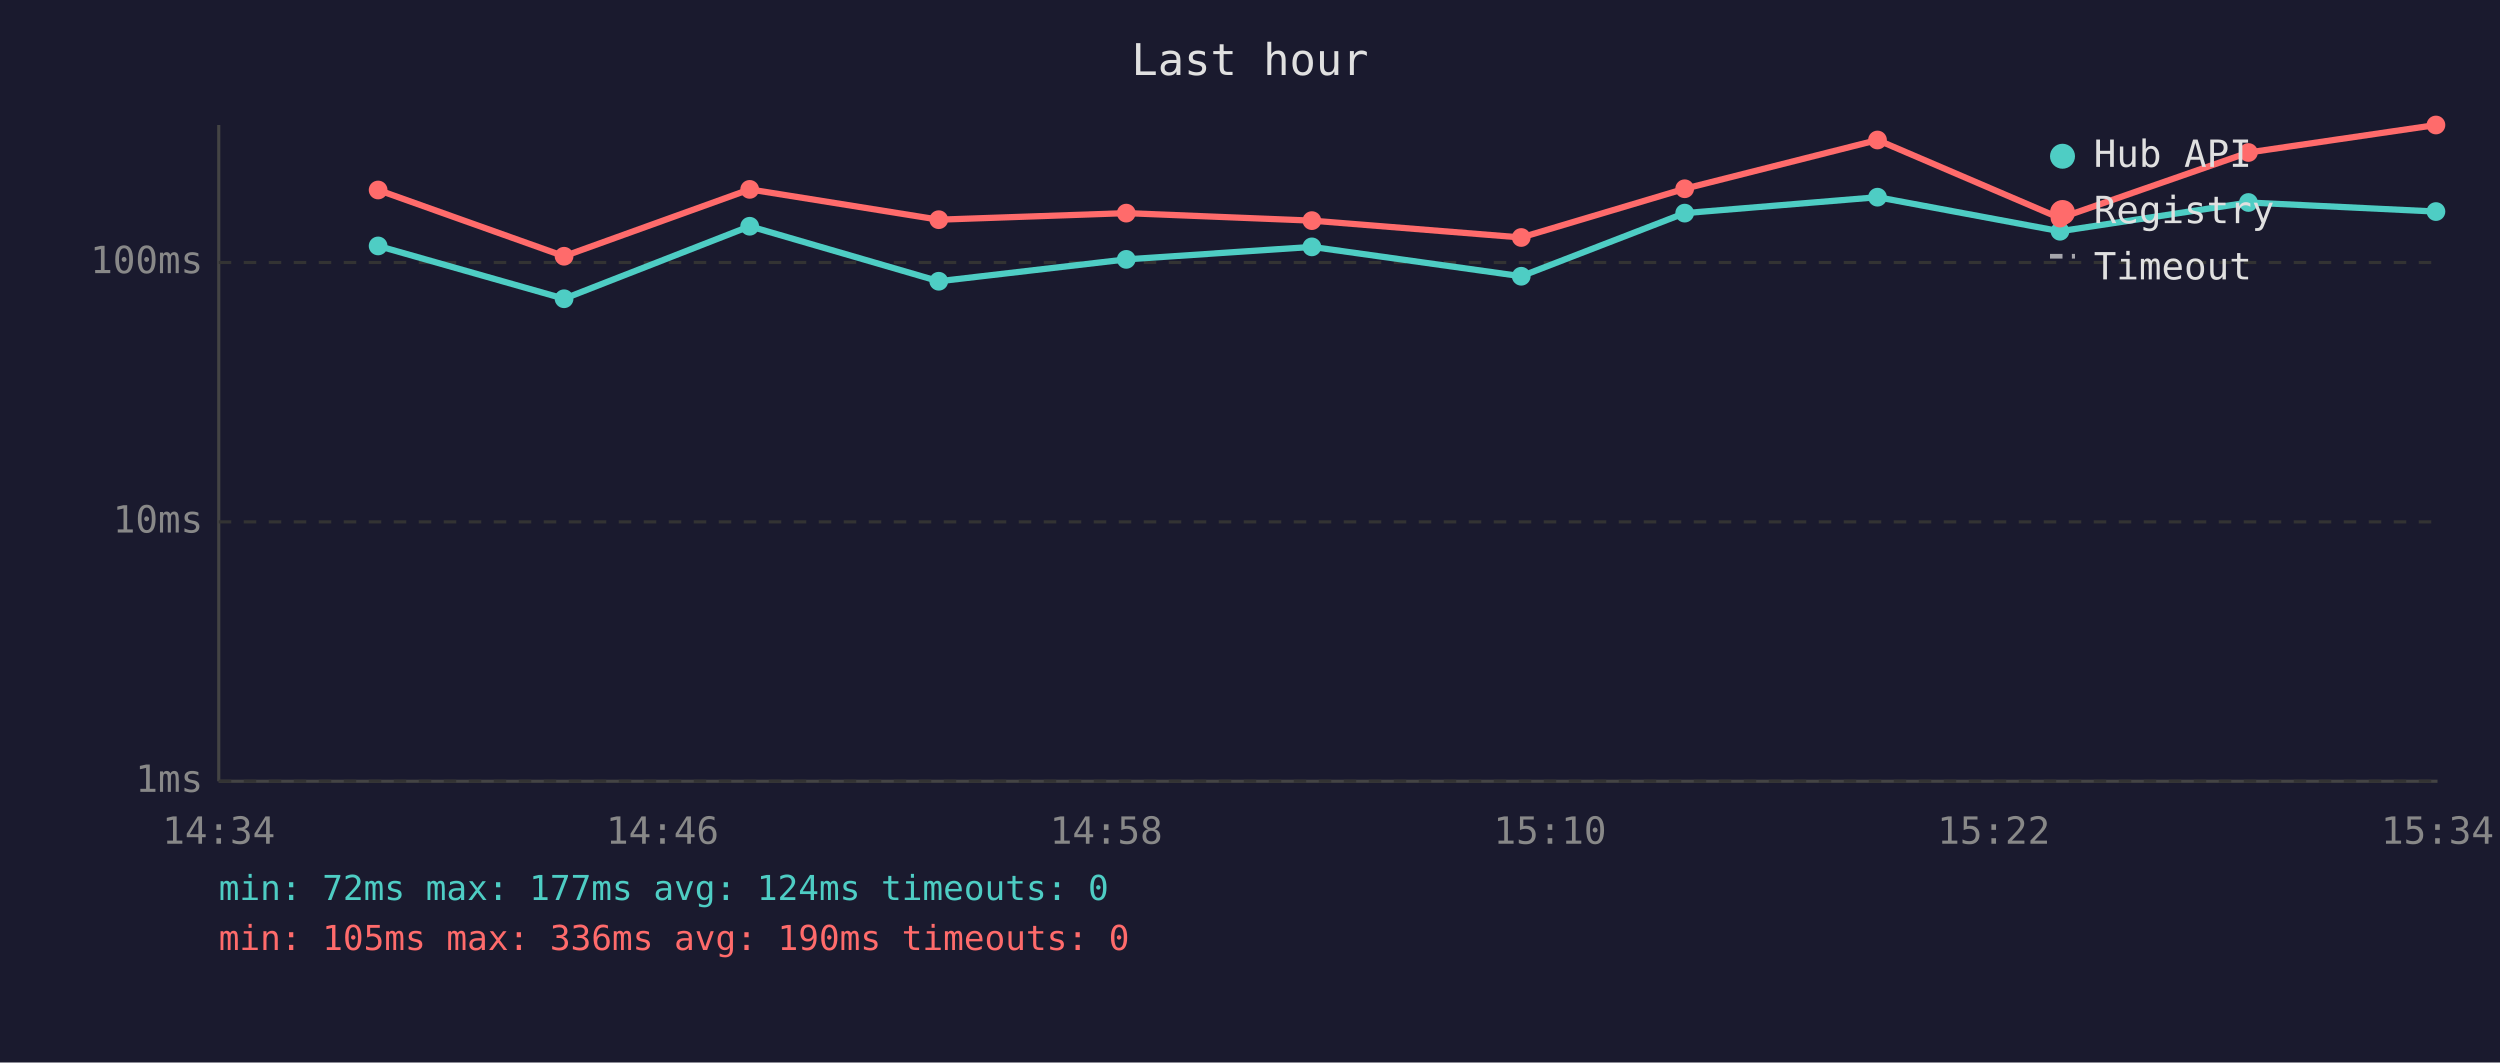
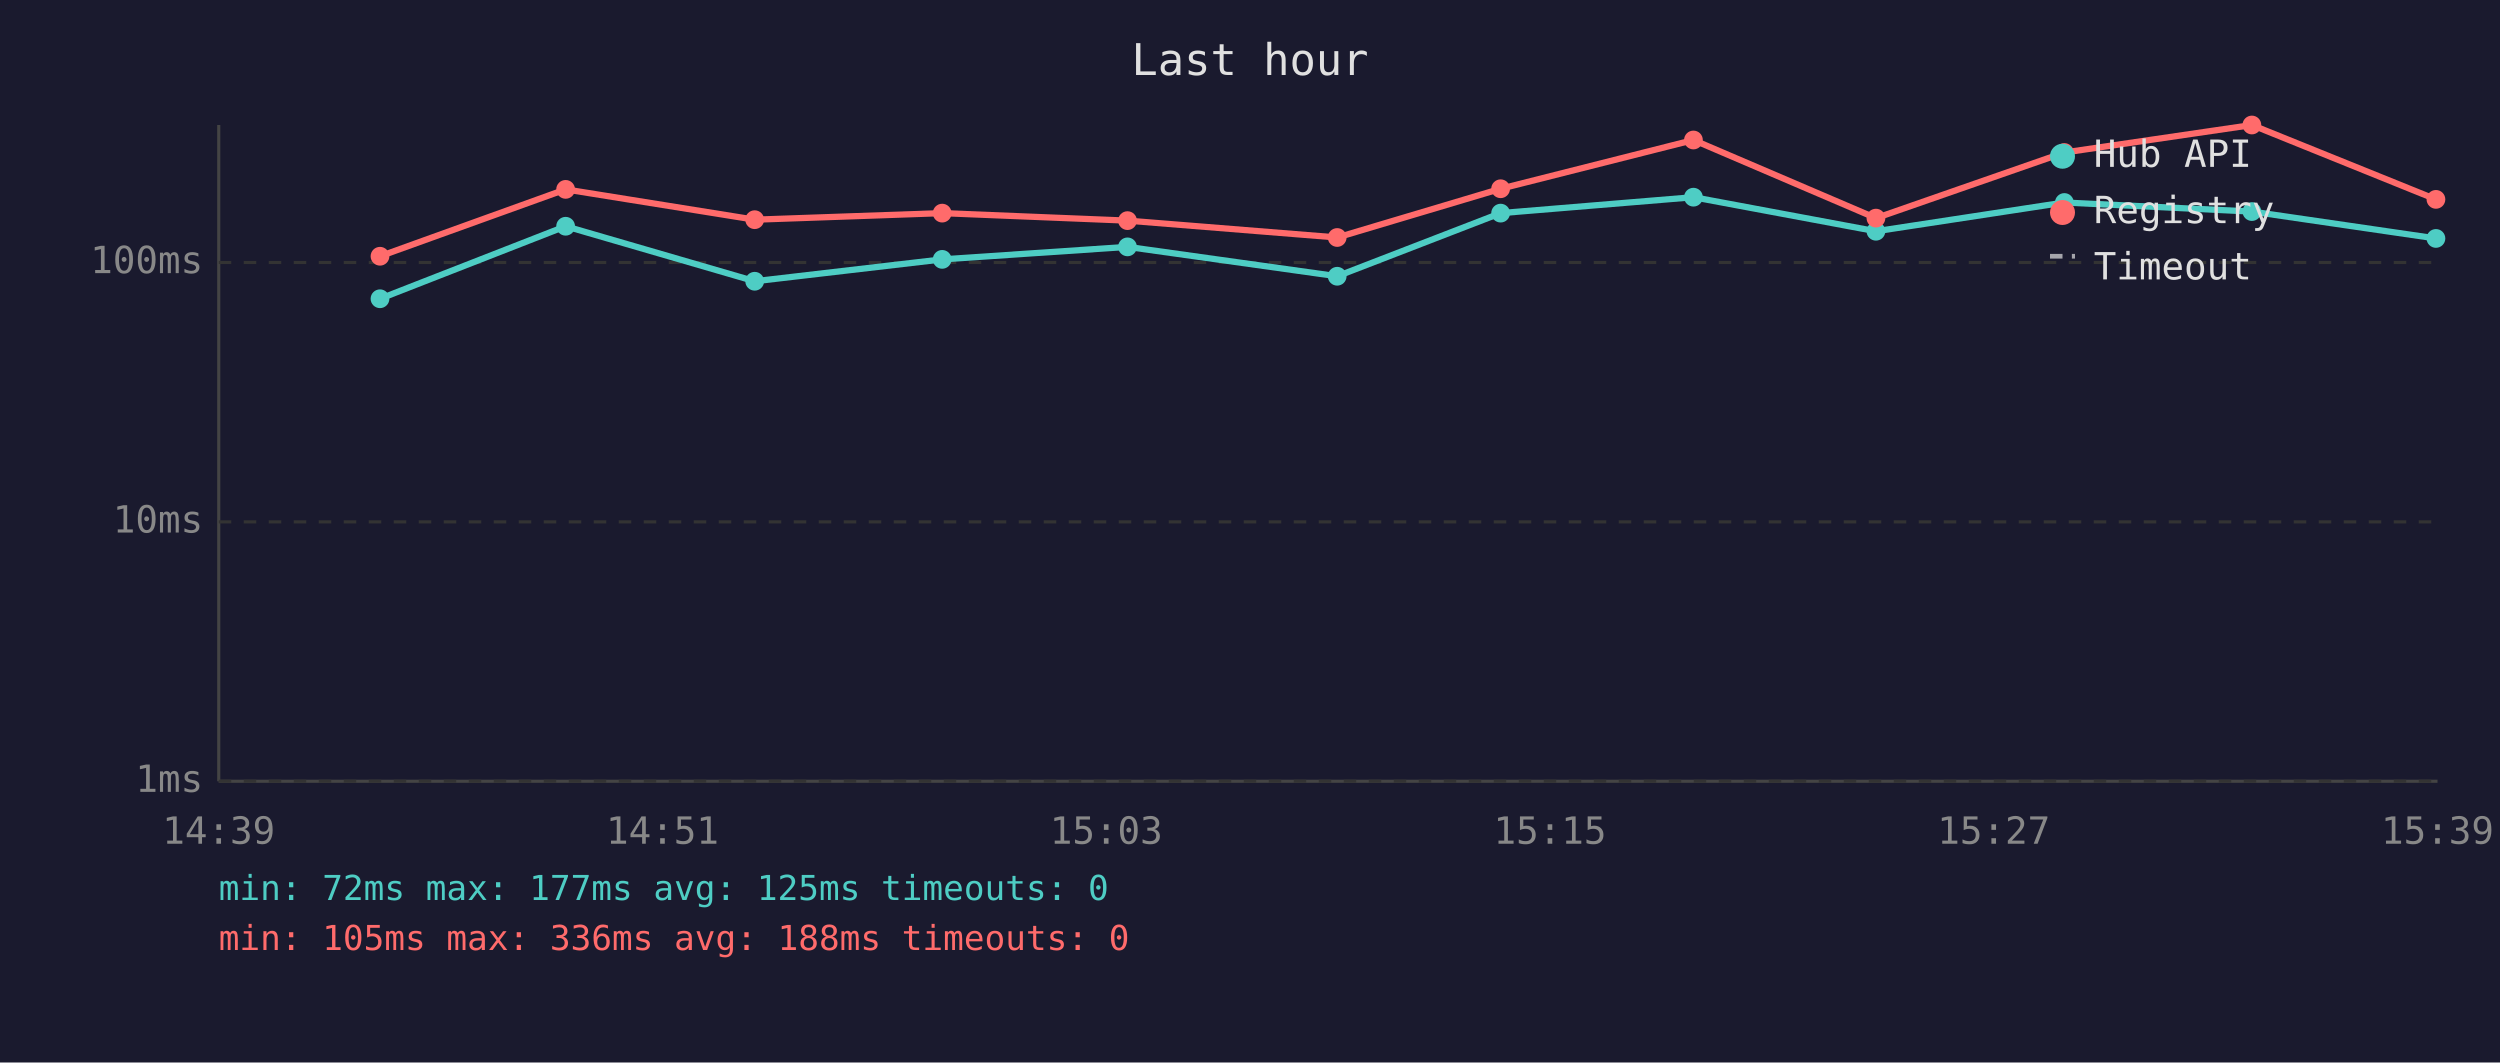
<svg xmlns="http://www.w3.org/2000/svg" viewBox="0 0 800 340" font-family="monospace" font-size="12">
  <rect width="800" height="340" fill="#1a1a2e" />
  <text x="400" y="24" fill="#e0e0e0" font-size="14" text-anchor="middle">Last hour</text>
  <line x1="70" y1="40" x2="70" y2="250" stroke="#444" stroke-width="1" />
  <line x1="70" y1="250" x2="780" y2="250" stroke="#444" stroke-width="1" />
  <line x1="70" y1="250" x2="780" y2="250" stroke="#333" stroke-width="1" stroke-dasharray="4" />
  <text x="65" y="250" fill="#888" text-anchor="end" dominant-baseline="middle">1ms</text>
  <line x1="70" y1="167" x2="780" y2="167" stroke="#333" stroke-width="1" stroke-dasharray="4" />
  <text x="65" y="167" fill="#888" text-anchor="end" dominant-baseline="middle">10ms</text>
  <line x1="70" y1="84" x2="780" y2="84" stroke="#333" stroke-width="1" stroke-dasharray="4" />
  <text x="65" y="84" fill="#888" text-anchor="end" dominant-baseline="middle">100ms</text>
-   <text x="70" y="270" fill="#888" text-anchor="middle">14:34</text>
-   <text x="212" y="270" fill="#888" text-anchor="middle">14:46</text>
-   <text x="354" y="270" fill="#888" text-anchor="middle">14:58</text>
-   <text x="496" y="270" fill="#888" text-anchor="middle">15:10</text>
-   <text x="638" y="270" fill="#888" text-anchor="middle">15:22</text>
-   <text x="780" y="270" fill="#888" text-anchor="middle">15:34</text>
-   <polyline points="121.0,78.7 180.5,95.6 239.9,72.4 300.4,90.0 360.4,83.0 419.8,79.0 486.8,88.4 539.1,68.2 600.8,63.1 659.2,74.0 719.5,64.8 779.5,67.7" fill="none" stroke="#4ecdc4" stroke-width="2" opacity="1" />
-   <circle cx="121.0" cy="78.7" r="3" fill="#4ecdc4" />
-   <circle cx="180.5" cy="95.6" r="3" fill="#4ecdc4" />
-   <circle cx="239.9" cy="72.4" r="3" fill="#4ecdc4" />
-   <circle cx="300.4" cy="90.0" r="3" fill="#4ecdc4" />
-   <circle cx="360.4" cy="83.0" r="3" fill="#4ecdc4" />
-   <circle cx="419.8" cy="79.0" r="3" fill="#4ecdc4" />
-   <circle cx="486.8" cy="88.4" r="3" fill="#4ecdc4" />
-   <circle cx="539.1" cy="68.2" r="3" fill="#4ecdc4" />
-   <circle cx="600.8" cy="63.1" r="3" fill="#4ecdc4" />
-   <circle cx="659.2" cy="74.0" r="3" fill="#4ecdc4" />
-   <circle cx="719.5" cy="64.8" r="3" fill="#4ecdc4" />
-   <circle cx="779.5" cy="67.7" r="3" fill="#4ecdc4" />
-   <polyline points="121.0,60.8 180.5,82.0 239.9,60.6 300.4,70.3 360.4,68.2 419.8,70.6 486.8,76.0 539.1,60.4 600.8,44.8 659.2,69.8 719.5,48.8 779.5,40.0" fill="none" stroke="#ff6b6b" stroke-width="2" opacity="1" />
-   <circle cx="121.0" cy="60.8" r="3" fill="#ff6b6b" />
-   <circle cx="180.5" cy="82.0" r="3" fill="#ff6b6b" />
-   <circle cx="239.9" cy="60.6" r="3" fill="#ff6b6b" />
-   <circle cx="300.4" cy="70.3" r="3" fill="#ff6b6b" />
-   <circle cx="360.4" cy="68.2" r="3" fill="#ff6b6b" />
-   <circle cx="419.8" cy="70.6" r="3" fill="#ff6b6b" />
-   <circle cx="486.8" cy="76.0" r="3" fill="#ff6b6b" />
-   <circle cx="539.1" cy="60.4" r="3" fill="#ff6b6b" />
-   <circle cx="600.8" cy="44.8" r="3" fill="#ff6b6b" />
-   <circle cx="659.2" cy="69.8" r="3" fill="#ff6b6b" />
-   <circle cx="719.5" cy="48.8" r="3" fill="#ff6b6b" />
-   <circle cx="779.5" cy="40.0" r="3" fill="#ff6b6b" />
+   <text x="70" y="270" fill="#888" text-anchor="middle">14:39</text>
+   <text x="212" y="270" fill="#888" text-anchor="middle">14:51</text>
+   <text x="354" y="270" fill="#888" text-anchor="middle">15:03</text>
+   <text x="496" y="270" fill="#888" text-anchor="middle">15:15</text>
+   <text x="638" y="270" fill="#888" text-anchor="middle">15:27</text>
+   <text x="780" y="270" fill="#888" text-anchor="middle">15:39</text>
+   <polyline points="121.6,95.6 181.0,72.4 241.5,90.0 301.5,83.0 360.8,79.0 427.9,88.4 480.2,68.2 541.9,63.1 600.3,74.0 660.6,64.8 720.6,67.7 779.5,76.3" fill="none" stroke="#4ecdc4" stroke-width="2" opacity="1" />
+   <circle cx="121.6" cy="95.6" r="3" fill="#4ecdc4" />
+   <circle cx="181.0" cy="72.4" r="3" fill="#4ecdc4" />
+   <circle cx="241.5" cy="90.0" r="3" fill="#4ecdc4" />
+   <circle cx="301.5" cy="83.0" r="3" fill="#4ecdc4" />
+   <circle cx="360.8" cy="79.0" r="3" fill="#4ecdc4" />
+   <circle cx="427.9" cy="88.4" r="3" fill="#4ecdc4" />
+   <circle cx="480.2" cy="68.2" r="3" fill="#4ecdc4" />
+   <circle cx="541.9" cy="63.1" r="3" fill="#4ecdc4" />
+   <circle cx="600.3" cy="74.0" r="3" fill="#4ecdc4" />
+   <circle cx="660.6" cy="64.8" r="3" fill="#4ecdc4" />
+   <circle cx="720.6" cy="67.7" r="3" fill="#4ecdc4" />
+   <circle cx="779.5" cy="76.3" r="3" fill="#4ecdc4" />
+   <polyline points="121.6,82.0 181.0,60.6 241.5,70.3 301.5,68.2 360.8,70.6 427.9,76.0 480.2,60.4 541.9,44.8 600.3,69.8 660.6,48.8 720.6,40.0 779.5,63.8" fill="none" stroke="#ff6b6b" stroke-width="2" opacity="1" />
+   <circle cx="121.6" cy="82.0" r="3" fill="#ff6b6b" />
+   <circle cx="181.0" cy="60.6" r="3" fill="#ff6b6b" />
+   <circle cx="241.5" cy="70.3" r="3" fill="#ff6b6b" />
+   <circle cx="301.5" cy="68.2" r="3" fill="#ff6b6b" />
+   <circle cx="360.8" cy="70.6" r="3" fill="#ff6b6b" />
+   <circle cx="427.9" cy="76.0" r="3" fill="#ff6b6b" />
+   <circle cx="480.2" cy="60.4" r="3" fill="#ff6b6b" />
+   <circle cx="541.9" cy="44.8" r="3" fill="#ff6b6b" />
+   <circle cx="600.3" cy="69.8" r="3" fill="#ff6b6b" />
+   <circle cx="660.6" cy="48.8" r="3" fill="#ff6b6b" />
+   <circle cx="720.6" cy="40.0" r="3" fill="#ff6b6b" />
+   <circle cx="779.5" cy="63.8" r="3" fill="#ff6b6b" />
  <circle cx="660" cy="50" r="4" fill="#4ecdc4" />
  <text x="670" y="50" fill="#e0e0e0" dominant-baseline="middle">Hub API</text>
  <circle cx="660" cy="68" r="4" fill="#ff6b6b" />
  <text x="670" y="68" fill="#e0e0e0" dominant-baseline="middle">Registry</text>
  <line x1="656" y1="82" x2="664" y2="82" stroke="#e0e0e0" stroke-width="1.5" stroke-dasharray="4,3" opacity="0.7" />
  <text x="670" y="86" fill="#e0e0e0" dominant-baseline="middle">Timeout</text>
-   <text x="70" y="288" fill="#4ecdc4" font-size="11">min: 72ms  max: 177ms  avg: 124ms  timeouts: 0</text>
-   <text x="70" y="304" fill="#ff6b6b" font-size="11">min: 105ms  max: 336ms  avg: 190ms  timeouts: 0</text>
+   <text x="70" y="288" fill="#4ecdc4" font-size="11">min: 72ms  max: 177ms  avg: 125ms  timeouts: 0</text>
+   <text x="70" y="304" fill="#ff6b6b" font-size="11">min: 105ms  max: 336ms  avg: 188ms  timeouts: 0</text>
</svg>
